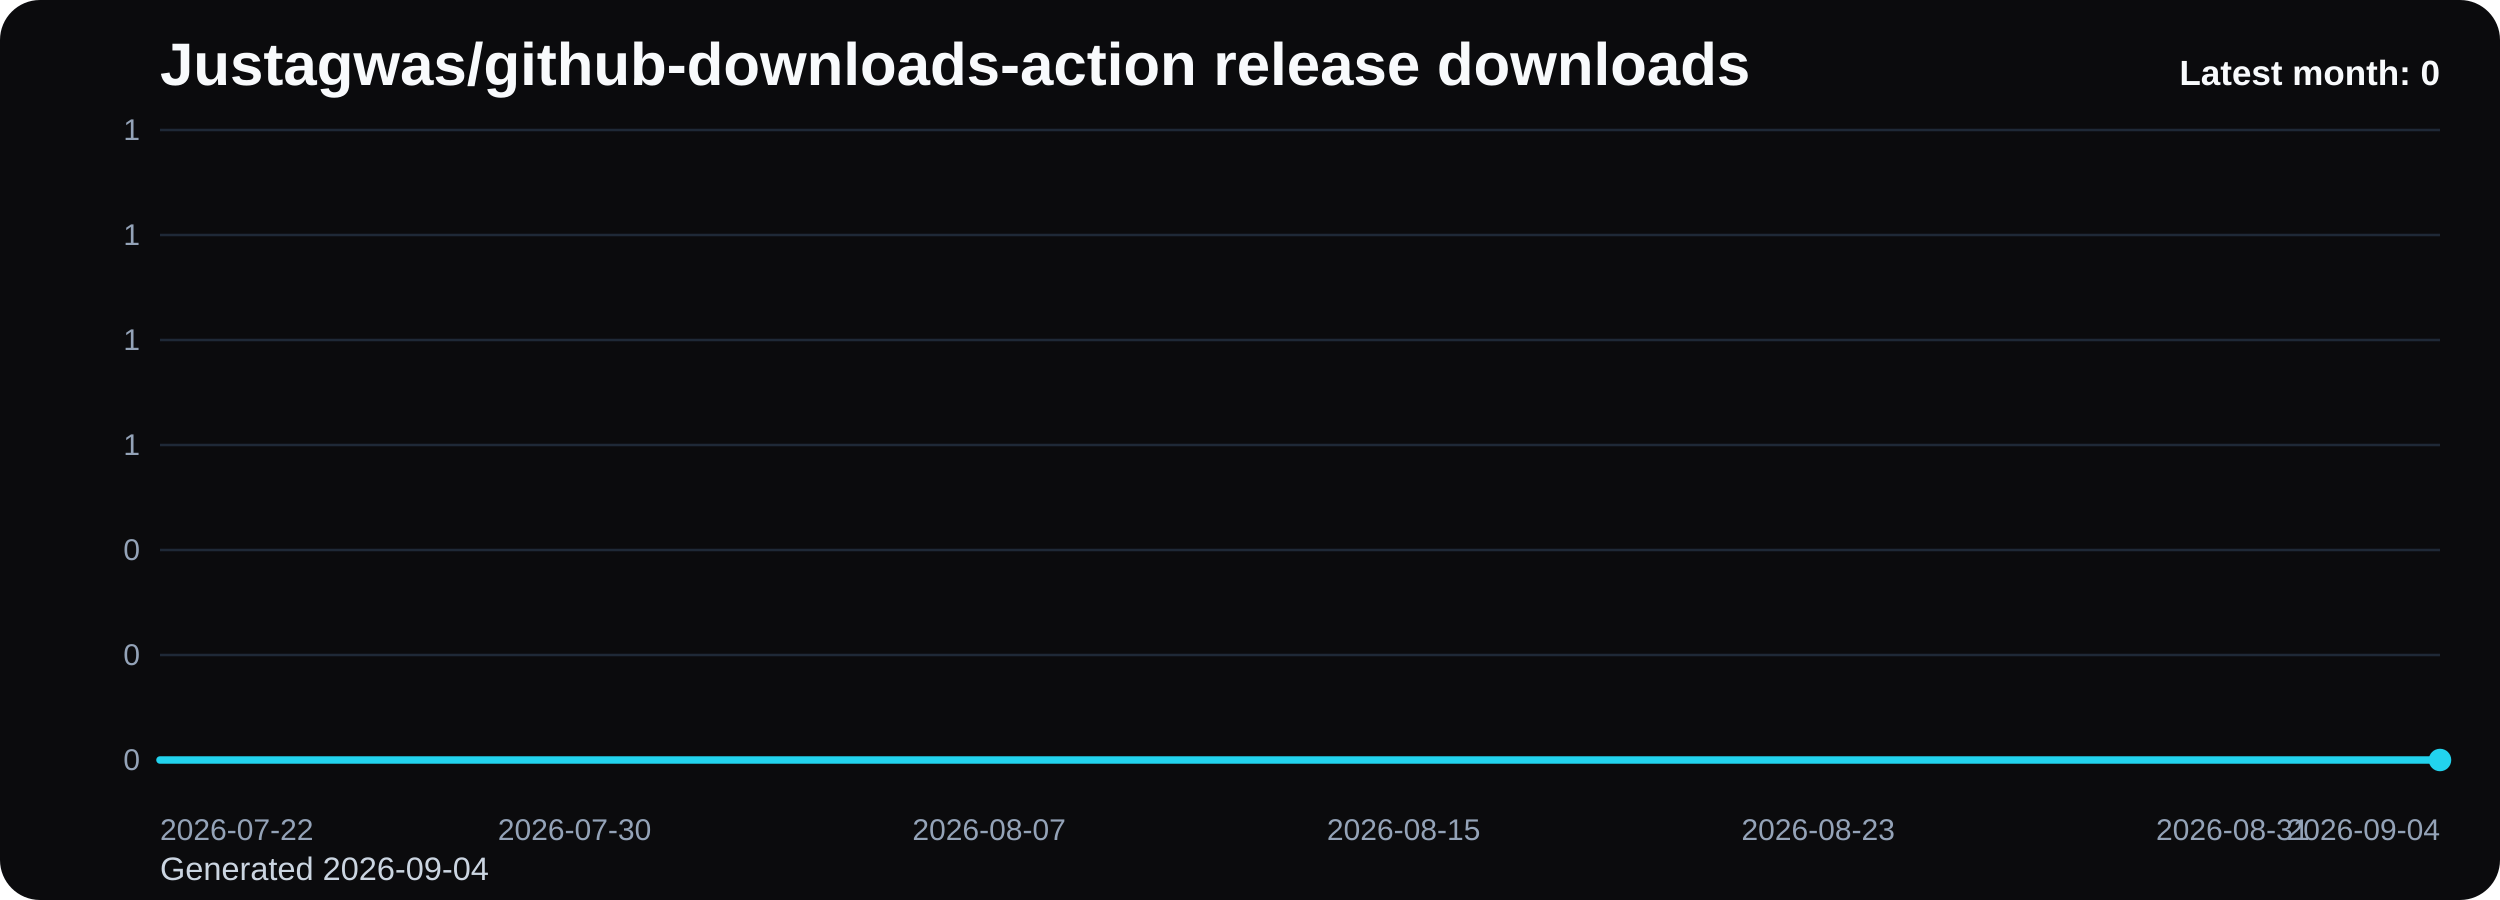
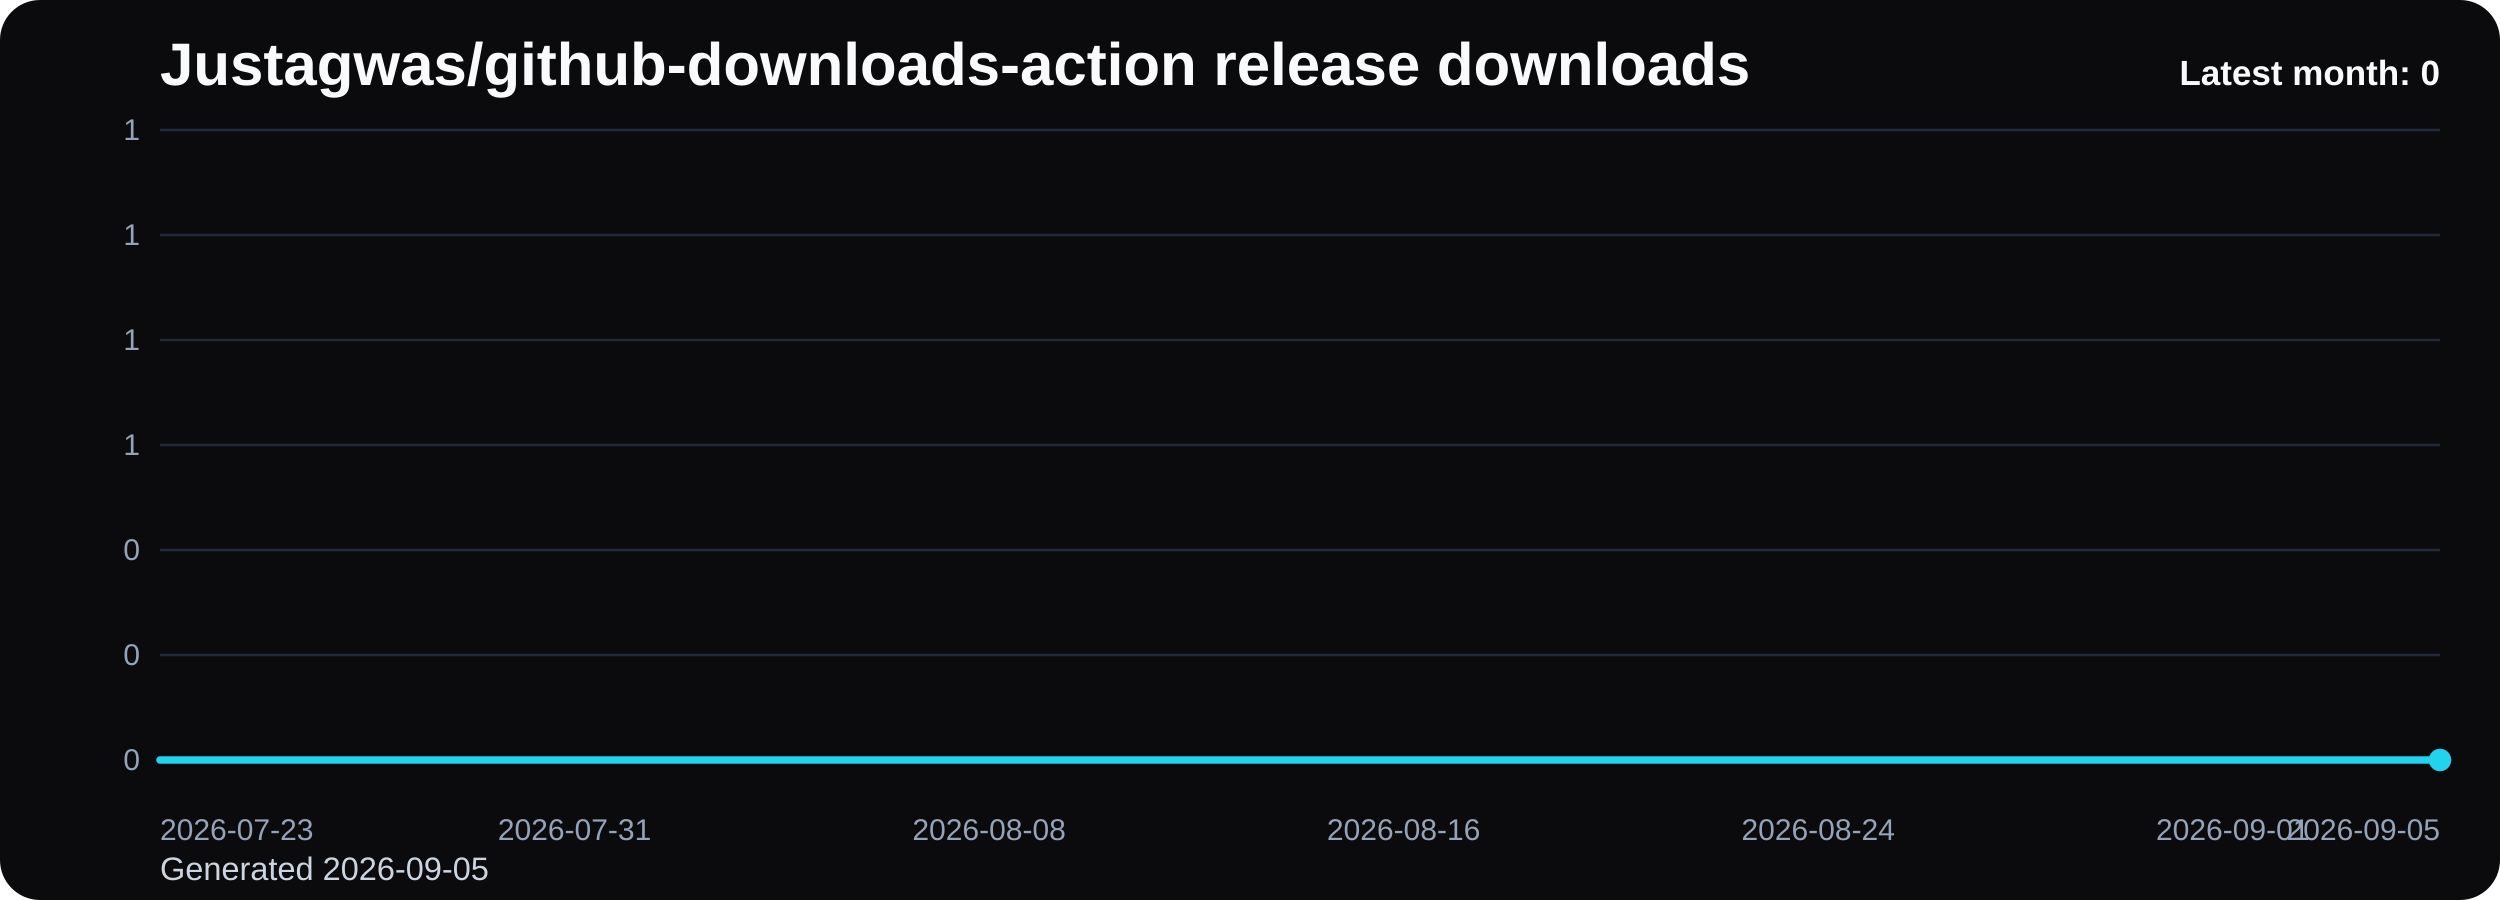
<svg xmlns="http://www.w3.org/2000/svg" viewBox="0 0 1000 360" role="img" aria-label="Justagwas/github-downloads-action release downloads chart">
  <defs>
    <linearGradient id="fill-monthly-black" x1="0" y1="0" x2="0" y2="1">
      <stop offset="0%" stop-color="#22d3ee" stop-opacity="0.32" />
      <stop offset="100%" stop-color="#22d3ee" stop-opacity="0.05" />
    </linearGradient>
    <style>
      .bg { fill: #0b0b0d; }
      .title { font: 700 24px Arial, sans-serif; fill: #f8fafc; }
      .sub { font: 400 13px Arial, sans-serif; fill: #cbd5e1; }
      .grid { stroke: #1f2937; stroke-width: 1; }
      .axis { font: 400 12px Arial, sans-serif; fill: #94a3b8; }
      .line { fill: none; stroke: #22d3ee; stroke-width: 3; stroke-linecap: round; stroke-linejoin: round; }
      .dot { fill: #22d3ee; }
      .value { font: 600 11px Arial, sans-serif; fill: #cbd5e1; }
      .latest { font: 700 14px Arial, sans-serif; fill: #f8fafc; }
    </style>
  </defs>
  <rect class="bg" x="0" y="0" width="1000" height="360" rx="16" />
  <text class="title" x="64" y="34">Justagwas/github-downloads-action release downloads</text>
-   <text class="sub" x="64" y="352">Generated 2026-09-04</text>
+   <text class="sub" x="64" y="352">Generated 2026-09-05</text>
  <line x1="64" y1="52.00" x2="976" y2="52.00" class="grid" />
  <text x="56" y="56.00" text-anchor="end" class="axis">1</text>
  <line x1="64" y1="94.00" x2="976" y2="94.00" class="grid" />
  <text x="56" y="98.00" text-anchor="end" class="axis">1</text>
  <line x1="64" y1="136.00" x2="976" y2="136.00" class="grid" />
  <text x="56" y="140.00" text-anchor="end" class="axis">1</text>
  <line x1="64" y1="178.00" x2="976" y2="178.00" class="grid" />
  <text x="56" y="182.00" text-anchor="end" class="axis">1</text>
  <line x1="64" y1="220.00" x2="976" y2="220.00" class="grid" />
  <text x="56" y="224.00" text-anchor="end" class="axis">0</text>
  <line x1="64" y1="262.00" x2="976" y2="262.00" class="grid" />
  <text x="56" y="266.00" text-anchor="end" class="axis">0</text>
  <line x1="64" y1="304.00" x2="976" y2="304.00" class="grid" />
  <text x="56" y="308.00" text-anchor="end" class="axis">0</text>
  <path d="M 64.00 304 L 64.00 304.00 L 84.73 304.00 L 105.45 304.00 L 126.18 304.00 L 146.91 304.00 L 167.64 304.00 L 188.36 304.00 L 209.09 304.00 L 229.82 304.00 L 250.55 304.00 L 271.27 304.00 L 292.00 304.00 L 312.73 304.00 L 333.45 304.00 L 354.18 304.00 L 374.91 304.00 L 395.64 304.00 L 416.36 304.00 L 437.09 304.00 L 457.82 304.00 L 478.55 304.00 L 499.27 304.00 L 520.00 304.00 L 540.73 304.00 L 561.45 304.00 L 582.18 304.00 L 602.91 304.00 L 623.64 304.00 L 644.36 304.00 L 665.09 304.00 L 685.82 304.00 L 706.55 304.00 L 727.27 304.00 L 748.00 304.00 L 768.73 304.00 L 789.45 304.00 L 810.18 304.00 L 830.91 304.00 L 851.64 304.00 L 872.36 304.00 L 893.09 304.00 L 913.82 304.00 L 934.55 304.00 L 955.27 304.00 L 976.00 304.00 L 976.00 304 Z" fill="url(#fill-monthly-black)" />
  <polyline class="line" points="64.00,304.00 84.73,304.00 105.45,304.00 126.18,304.00 146.91,304.00 167.64,304.00 188.36,304.00 209.09,304.00 229.82,304.00 250.55,304.00 271.27,304.00 292.00,304.00 312.73,304.00 333.45,304.00 354.18,304.00 374.91,304.00 395.64,304.00 416.36,304.00 437.09,304.00 457.82,304.00 478.55,304.00 499.27,304.00 520.00,304.00 540.73,304.00 561.45,304.00 582.18,304.00 602.91,304.00 623.64,304.00 644.36,304.00 665.09,304.00 685.82,304.00 706.55,304.00 727.27,304.00 748.00,304.00 768.73,304.00 789.45,304.00 810.18,304.00 830.91,304.00 851.64,304.00 872.36,304.00 893.09,304.00 913.82,304.00 934.55,304.00 955.27,304.00 976.00,304.00" />
  <circle class="dot" cx="976.00" cy="304.00" r="4.5" />
-   <text class="axis" x="64.00" y="336" text-anchor="start">2026-07-22</text>
-   <text class="axis" x="229.82" y="336" text-anchor="middle">2026-07-30</text>
-   <text class="axis" x="395.64" y="336" text-anchor="middle">2026-08-07</text>
-   <text class="axis" x="561.45" y="336" text-anchor="middle">2026-08-15</text>
-   <text class="axis" x="727.27" y="336" text-anchor="middle">2026-08-23</text>
-   <text class="axis" x="893.09" y="336" text-anchor="middle">2026-08-31</text>
-   <text class="axis" x="976.00" y="336" text-anchor="end">2026-09-04</text>
+   <text class="axis" x="64.00" y="336" text-anchor="start">2026-07-23</text>
+   <text class="axis" x="229.82" y="336" text-anchor="middle">2026-07-31</text>
+   <text class="axis" x="395.64" y="336" text-anchor="middle">2026-08-08</text>
+   <text class="axis" x="561.45" y="336" text-anchor="middle">2026-08-16</text>
+   <text class="axis" x="727.27" y="336" text-anchor="middle">2026-08-24</text>
+   <text class="axis" x="893.09" y="336" text-anchor="middle">2026-09-01</text>
+   <text class="axis" x="976.00" y="336" text-anchor="end">2026-09-05</text>
  <text class="latest" x="976" y="34" text-anchor="end">Latest month: 0</text>
</svg>
